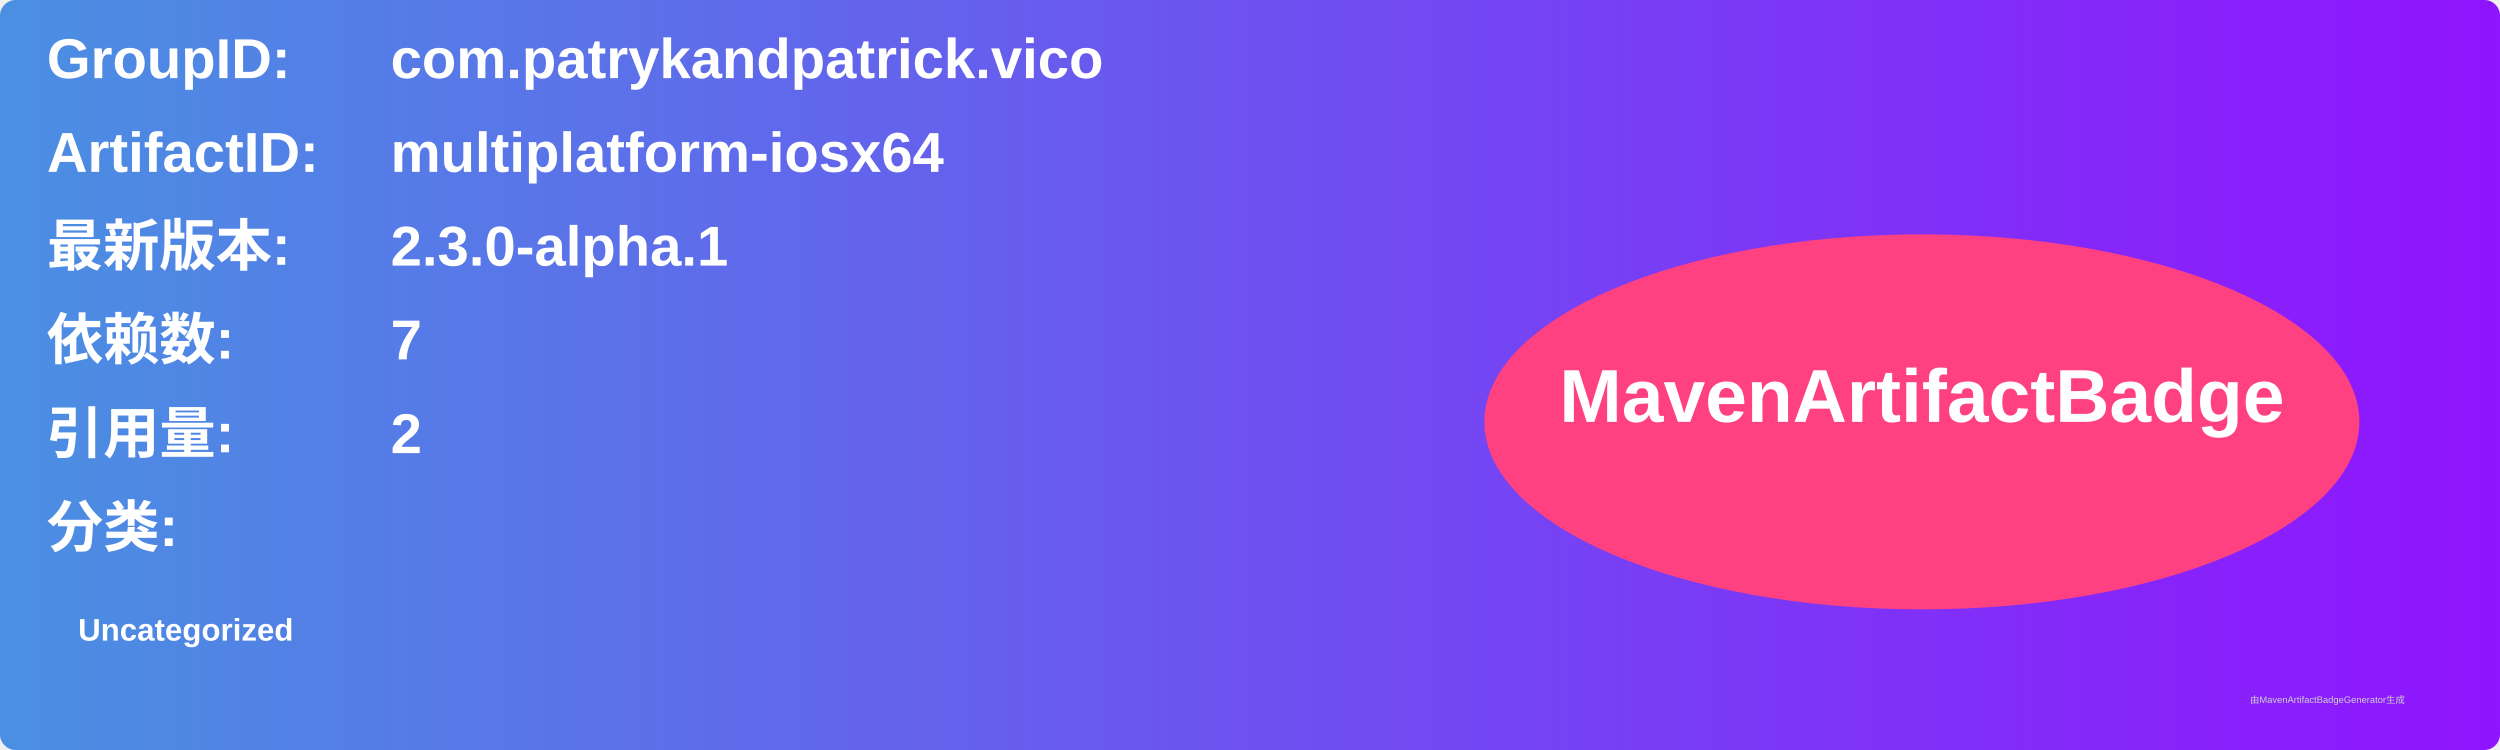
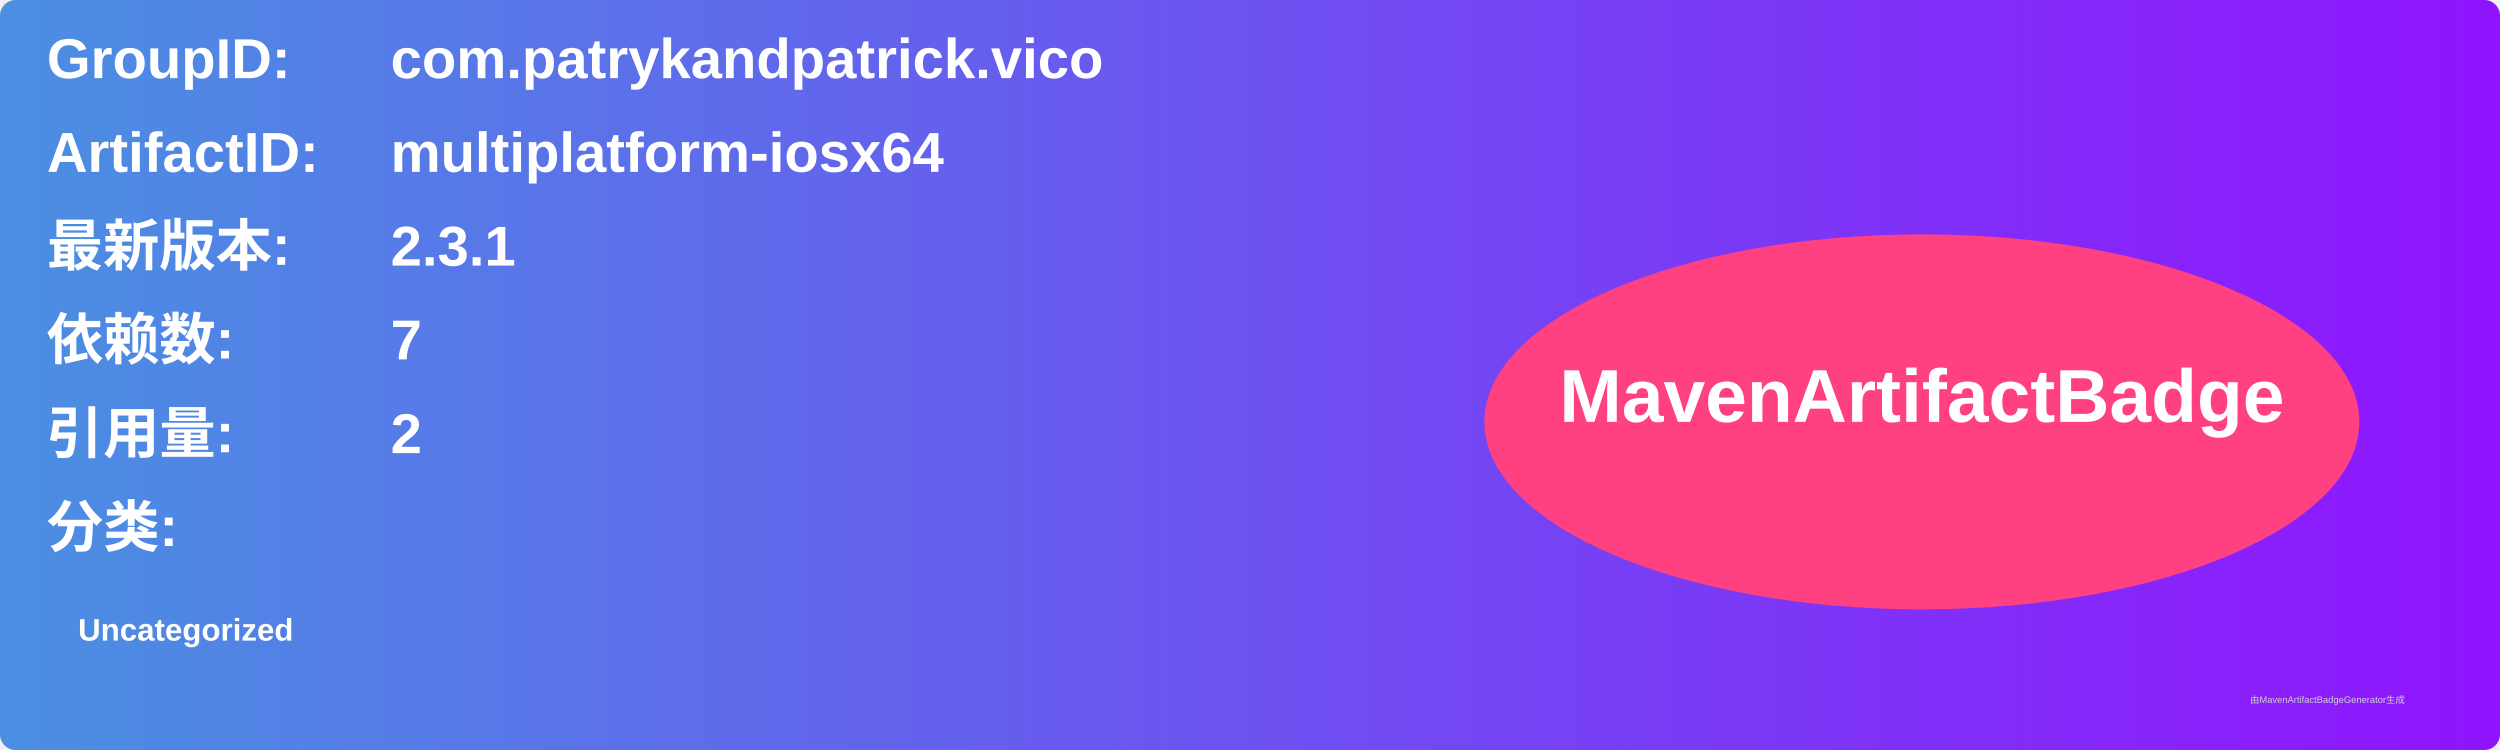
<svg xmlns="http://www.w3.org/2000/svg" width="800" height="240" viewBox="0 0 800 240">
  <linearGradient id="grad" x1="0%" y1="0%" x2="100%" y2="0%">
    <stop offset="0%" stop-color="#4a90e2" />
    <stop offset="100%" stop-color="#9013fe" />
  </linearGradient>
  <rect width="100%" height="100%" rx="5" ry="5" fill="url(#grad)" />
  <g transform="translate(15, 15)">
    <text x="0" y="10" font-family="Arial" font-size="18" fill="white" font-weight="bold" width="260">GroupID:</text>
    <text x="110" y="10" font-family="Arial" font-size="18" fill="white" font-weight="bold" width="460">com.patrykandpatrick.vico</text>
    <text x="0" y="40" font-family="Arial" font-size="18" fill="white" font-weight="bold" width="260">ArtifactID:</text>
    <text x="110" y="40" font-family="Arial" font-size="18" fill="white" font-weight="bold" width="460">multiplatform-iosx64</text>
    <text x="0" y="70" font-family="Arial" font-size="18" fill="white" font-weight="bold">最新版本:</text>
    <text x="110" y="70" font-family="Arial" font-size="18" fill="white" font-weight="bold">
-       <tspan font-weight="bold">2.3.0-alpha.1</tspan>
+       <tspan font-weight="bold">2.3.1</tspan>
    </text>
    <text x="0" y="100" font-family="Arial" font-size="18" fill="white" font-weight="bold">依赖数: </text>
    <text x="110" y="100" font-family="Arial" font-size="18" fill="white">
      <tspan font-weight="bold">7</tspan>
    </text>
    <text x="0" y="130" font-family="Arial" font-size="18" fill="white" font-weight="bold">引用量: </text>
    <text x="110" y="130" font-family="Arial" font-size="18" fill="white">
      <tspan font-weight="bold">2</tspan>
    </text>
    <text x="0" y="160" font-family="Arial" font-size="18" fill="white" font-weight="bold">分类:</text>
    <text x="10" y="190" font-family="Arial" font-size="10" fill="white">
      <tspan font-weight="bold">Uncategorized</tspan>
    </text>
    <ellipse cx="600" cy="120" rx="140" ry="60" fill="#ff4081" />
    <text x="600" y="120" text-anchor="middle" font-family="Arial" font-size="24" fill="white" font-weight="bold">MavenArtifactBadge</text>
  </g>
  <text x="720" y="225" font-family="Arial" font-size="3" fill="#d0d0d0">由MavenArtifactBadgeGenerator生成</text>
</svg>
